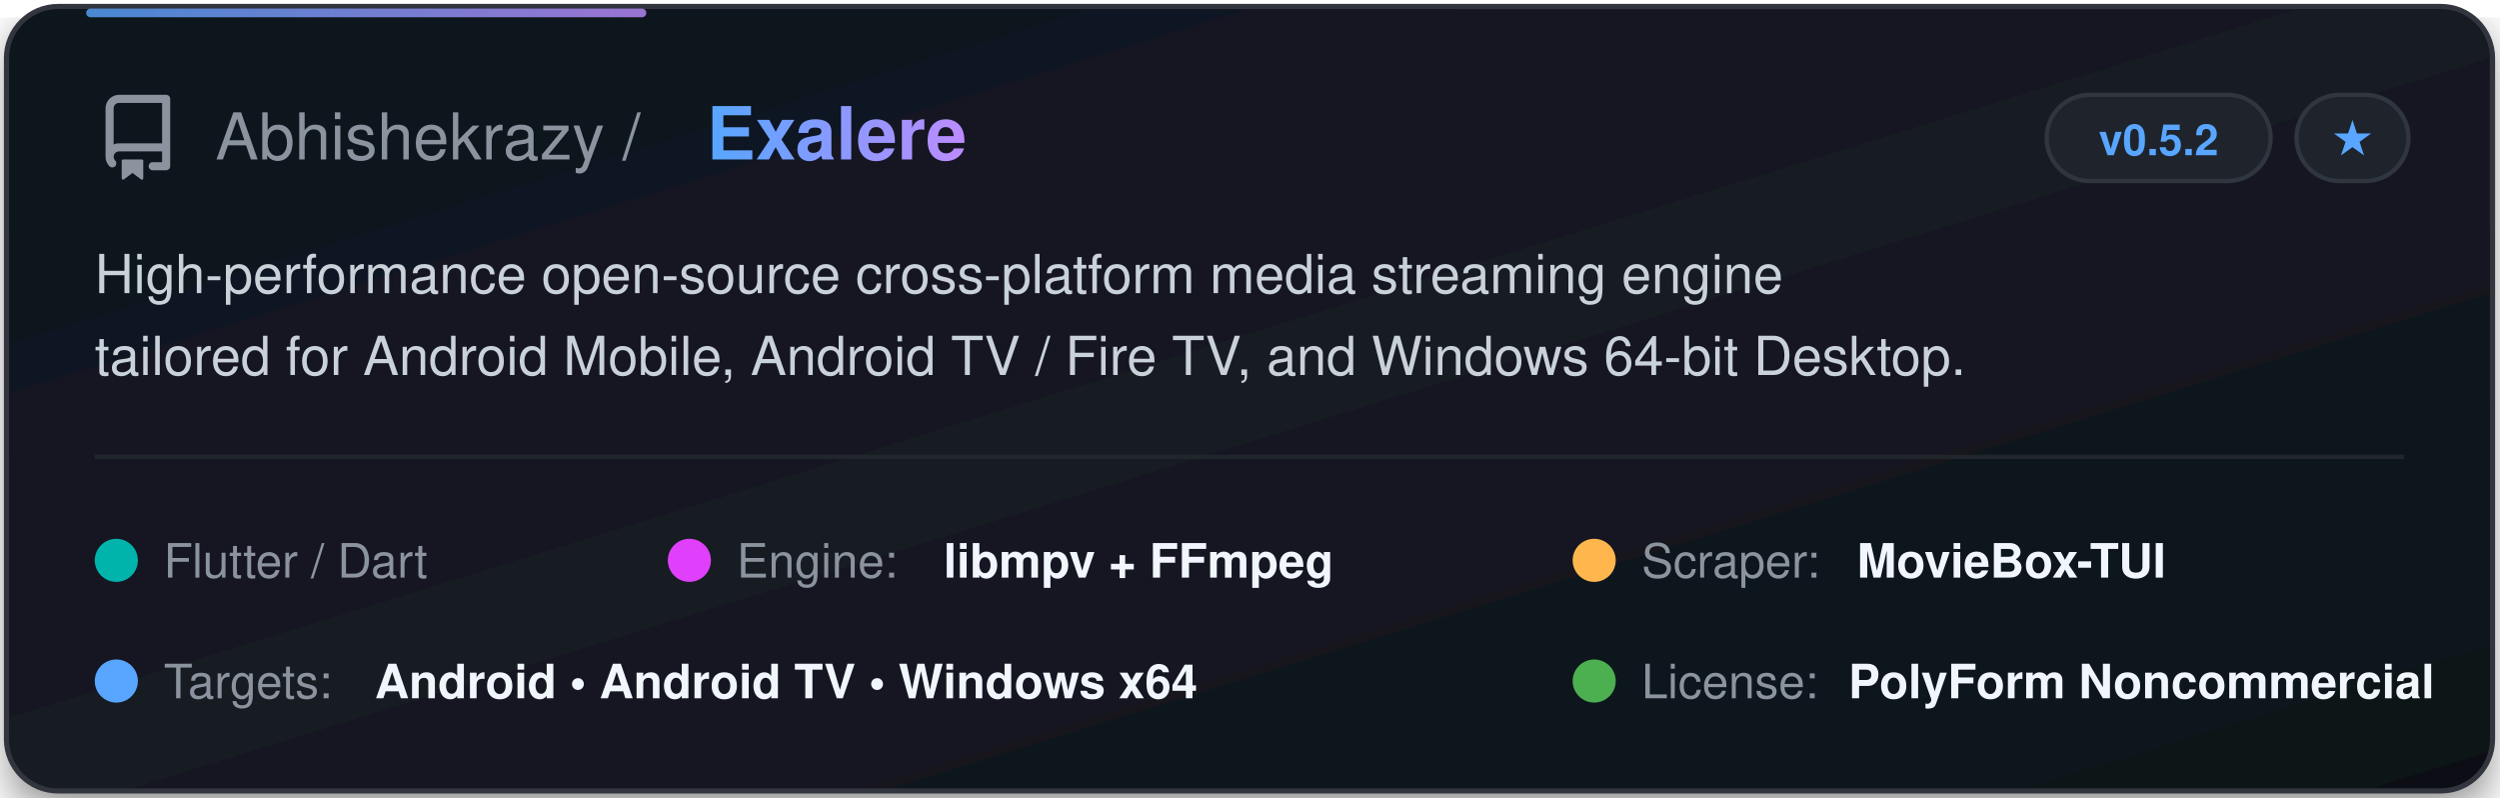
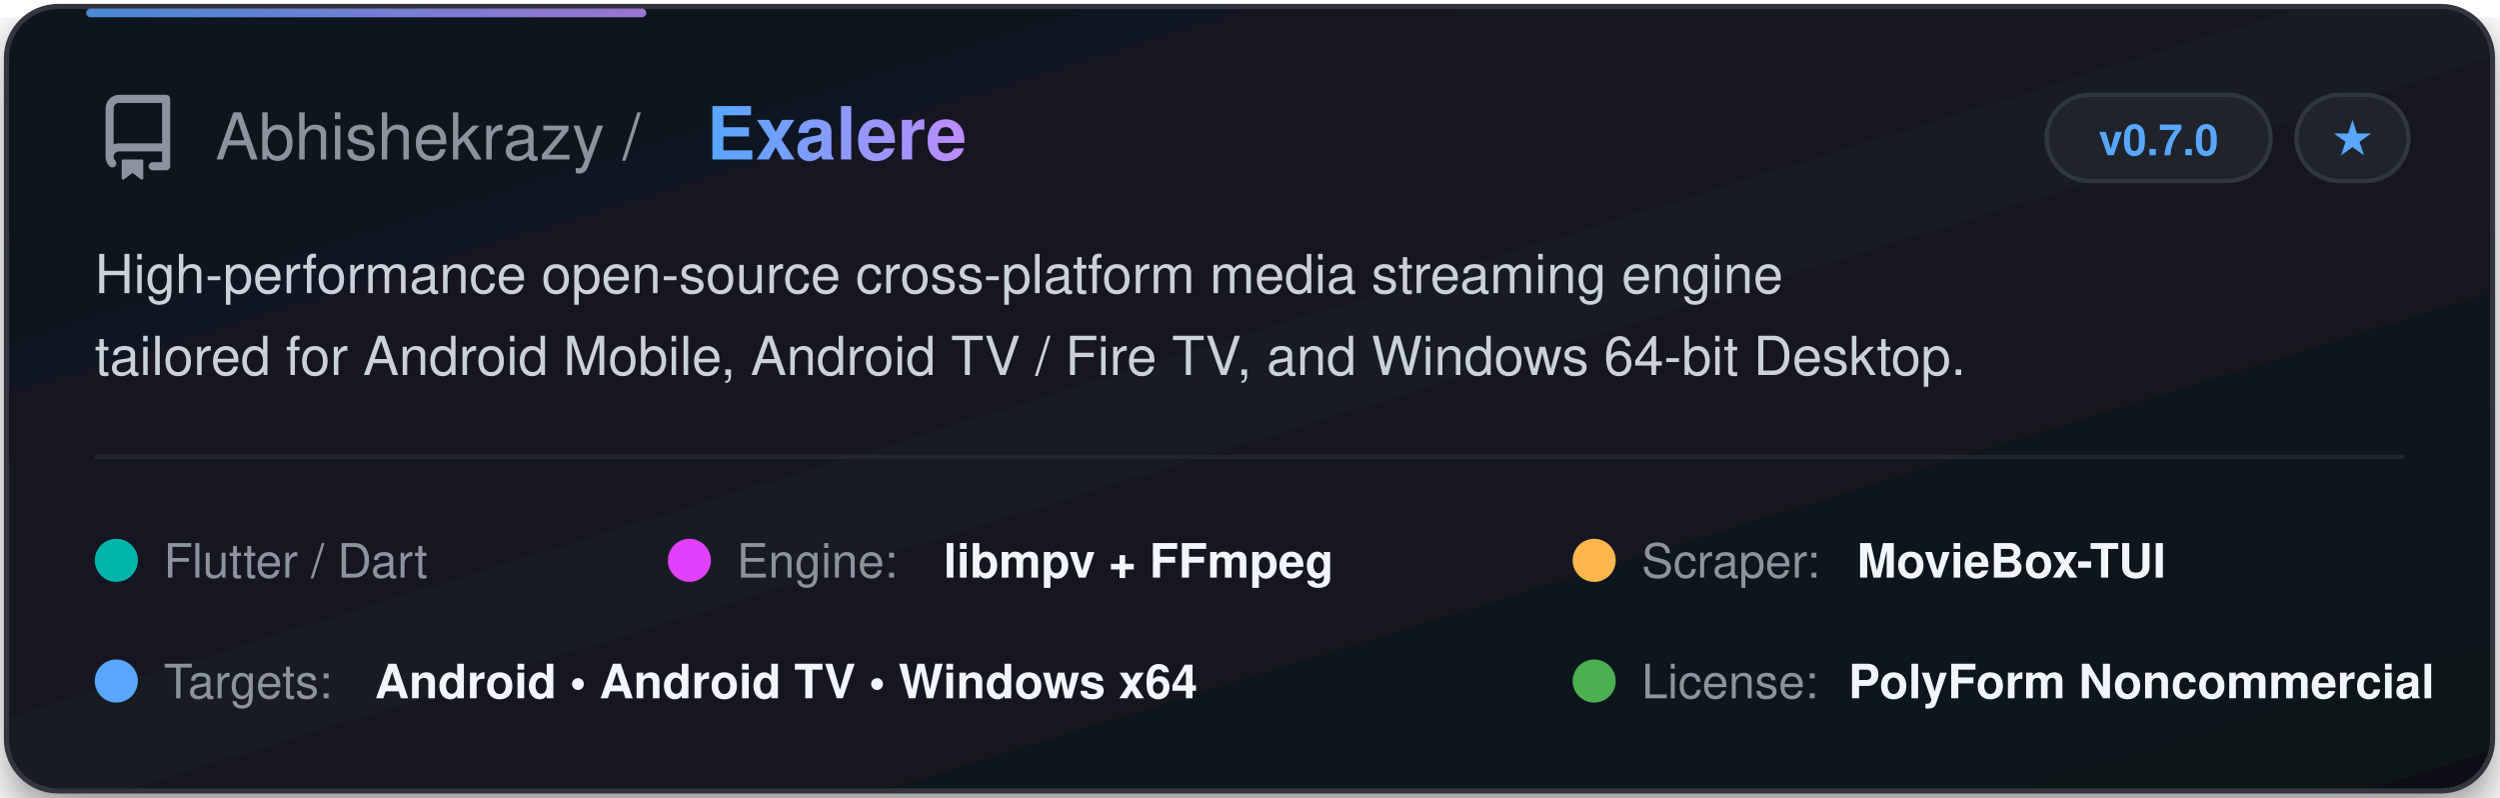
<svg xmlns="http://www.w3.org/2000/svg" width="580" height="185" viewBox="0 0 580 185" fill="none">
  <defs>
    <linearGradient id="cardGrad" x1="0%" y1="0%" x2="100%" y2="100%">
      <stop offset="0%" stop-color="#0f141c" />
      <stop offset="50%" stop-color="#141a24" />
      <stop offset="100%" stop-color="#0d1117" />
    </linearGradient>
    <linearGradient id="textGrad" x1="0%" y1="0%" x2="100%" y2="0%">
      <stop offset="0%" stop-color="#58a6ff" />
      <stop offset="100%" stop-color="#bc8cff" />
    </linearGradient>
    <filter id="glow" x="-10%" y="-10%" width="120%" height="120%">
      <feDropShadow dx="0" dy="4" stdDeviation="6" flood-color="#000000" flood-opacity="0.5" />
    </filter>
  </defs>
  <style>
    .title { font-family: -apple-system, BlinkMacSystemFont, "Segoe UI", Helvetica, Arial, sans-serif; font-weight: 700; font-size: 17px; fill: url(#textGrad); }
    .owner { font-family: -apple-system, BlinkMacSystemFont, "Segoe UI", Helvetica, Arial, sans-serif; font-weight: 500; font-size: 15px; fill: #8b949e; }
    .desc { font-family: -apple-system, BlinkMacSystemFont, "Segoe UI", Helvetica, Arial, sans-serif; font-size: 12.5px; fill: #c9d1d9; }
    .badge-text { font-family: -apple-system, BlinkMacSystemFont, "Segoe UI", Helvetica, Arial, sans-serif; font-size: 10px; font-weight: 600; fill: #58a6ff; }
    .tag-text { font-family: -apple-system, BlinkMacSystemFont, "Segoe UI", Helvetica, Arial, sans-serif; font-size: 11px; font-weight: 500; fill: #8b949e; }
    .val-text { font-family: -apple-system, BlinkMacSystemFont, "Segoe UI", Helvetica, Arial, sans-serif; font-size: 11px; font-weight: 600; fill: #f0f6fc; }
  </style>
  <rect x="1.5" y="1.5" width="577" height="182" rx="12" fill="url(#cardGrad)" stroke="#30363d" stroke-width="1.2" filter="url(#glow)" />
  <rect x="20" y="2" width="130" height="2" rx="1" fill="url(#textGrad)" opacity="0.8" />
  <g transform="translate(22, 22)">
    <svg width="20" height="20" viewBox="0 0 16 16" fill="#8b949e">
      <path d="M2 2.5A2.5 2.5 0 0 1 4.5 0h8.75a.75.75 0 0 1 .75.75v12.5a.75.75 0 0 1-.75.75h-2.5a.75.75 0 0 1 0-1.5h1.75v-2h-8a1 1 0 0 0-.714 1.7.75.75 0 1 1-1.072 1.05A2.495 2.495 0 0 1 2 11.5Zm10.5-1h-8a1 1 0 0 0-1 1v6.708A2.486 2.486 0 0 1 4.5 9h8ZM5 12.25a.25.25 0 0 1 .25-.25h3.5a.25.25 0 0 1 .25.25v3.25a.25.25 0 0 1-.4.2l-1.6-1.2-1.6 1.2a.25.25 0 0 1-.4-.2Z" />
    </svg>
  </g>
  <text x="50" y="37" class="owner">Abhishekrazy / </text>
  <text x="164" y="37" class="title">Exalere</text>
  <rect x="475" y="22" width="52" height="20" rx="10" fill="#1f242c" stroke="#30363d" stroke-width="1" />
-   <text x="501" y="36" class="badge-text" text-anchor="middle">v0.5.2</text>
+   <text x="501" y="36" class="badge-text" text-anchor="middle">v0.7.0</text>
  <rect x="533" y="22" width="26" height="20" rx="10" fill="#1f242c" stroke="#30363d" stroke-width="1" />
  <text x="546" y="36" class="badge-text" fill="#8b949e" text-anchor="middle">★</text>
  <text x="22" y="68" class="desc">High-performance open-source cross-platform media streaming engine</text>
  <text x="22" y="87" class="desc">tailored for Android Mobile, Android TV / Fire TV, and Windows 64-bit Desktop.</text>
  <line x1="22" y1="106" x2="558" y2="106" stroke="#21262d" stroke-width="1" />
  <g transform="translate(22, 122)">
    <circle cx="5" cy="8" r="5" fill="#00B4AB" />
    <text x="16" y="12" class="tag-text">Flutter / Dart</text>
  </g>
  <g transform="translate(155, 122)">
    <circle cx="5" cy="8" r="5" fill="#E040FB" />
    <text x="16" y="12" class="tag-text">Engine: </text>
    <text x="64" y="12" class="val-text">libmpv + FFmpeg</text>
  </g>
  <g transform="translate(365, 122)">
    <circle cx="5" cy="8" r="5" fill="#FFB74D" />
    <text x="16" y="12" class="tag-text">Scraper: </text>
    <text x="66" y="12" class="val-text">MovieBox-TUI</text>
  </g>
  <g transform="translate(22, 150)">
    <circle cx="5" cy="8" r="5" fill="#58a6ff" />
    <text x="16" y="12" class="tag-text">Targets: </text>
    <text x="65" y="12" class="val-text">Android • Android TV • Windows x64</text>
  </g>
  <g transform="translate(365, 150)">
    <circle cx="5" cy="8" r="5" fill="#4CAF50" />
    <text x="16" y="12" class="tag-text">License: </text>
    <text x="64" y="12" class="val-text">PolyForm Noncommercial</text>
  </g>
</svg>
